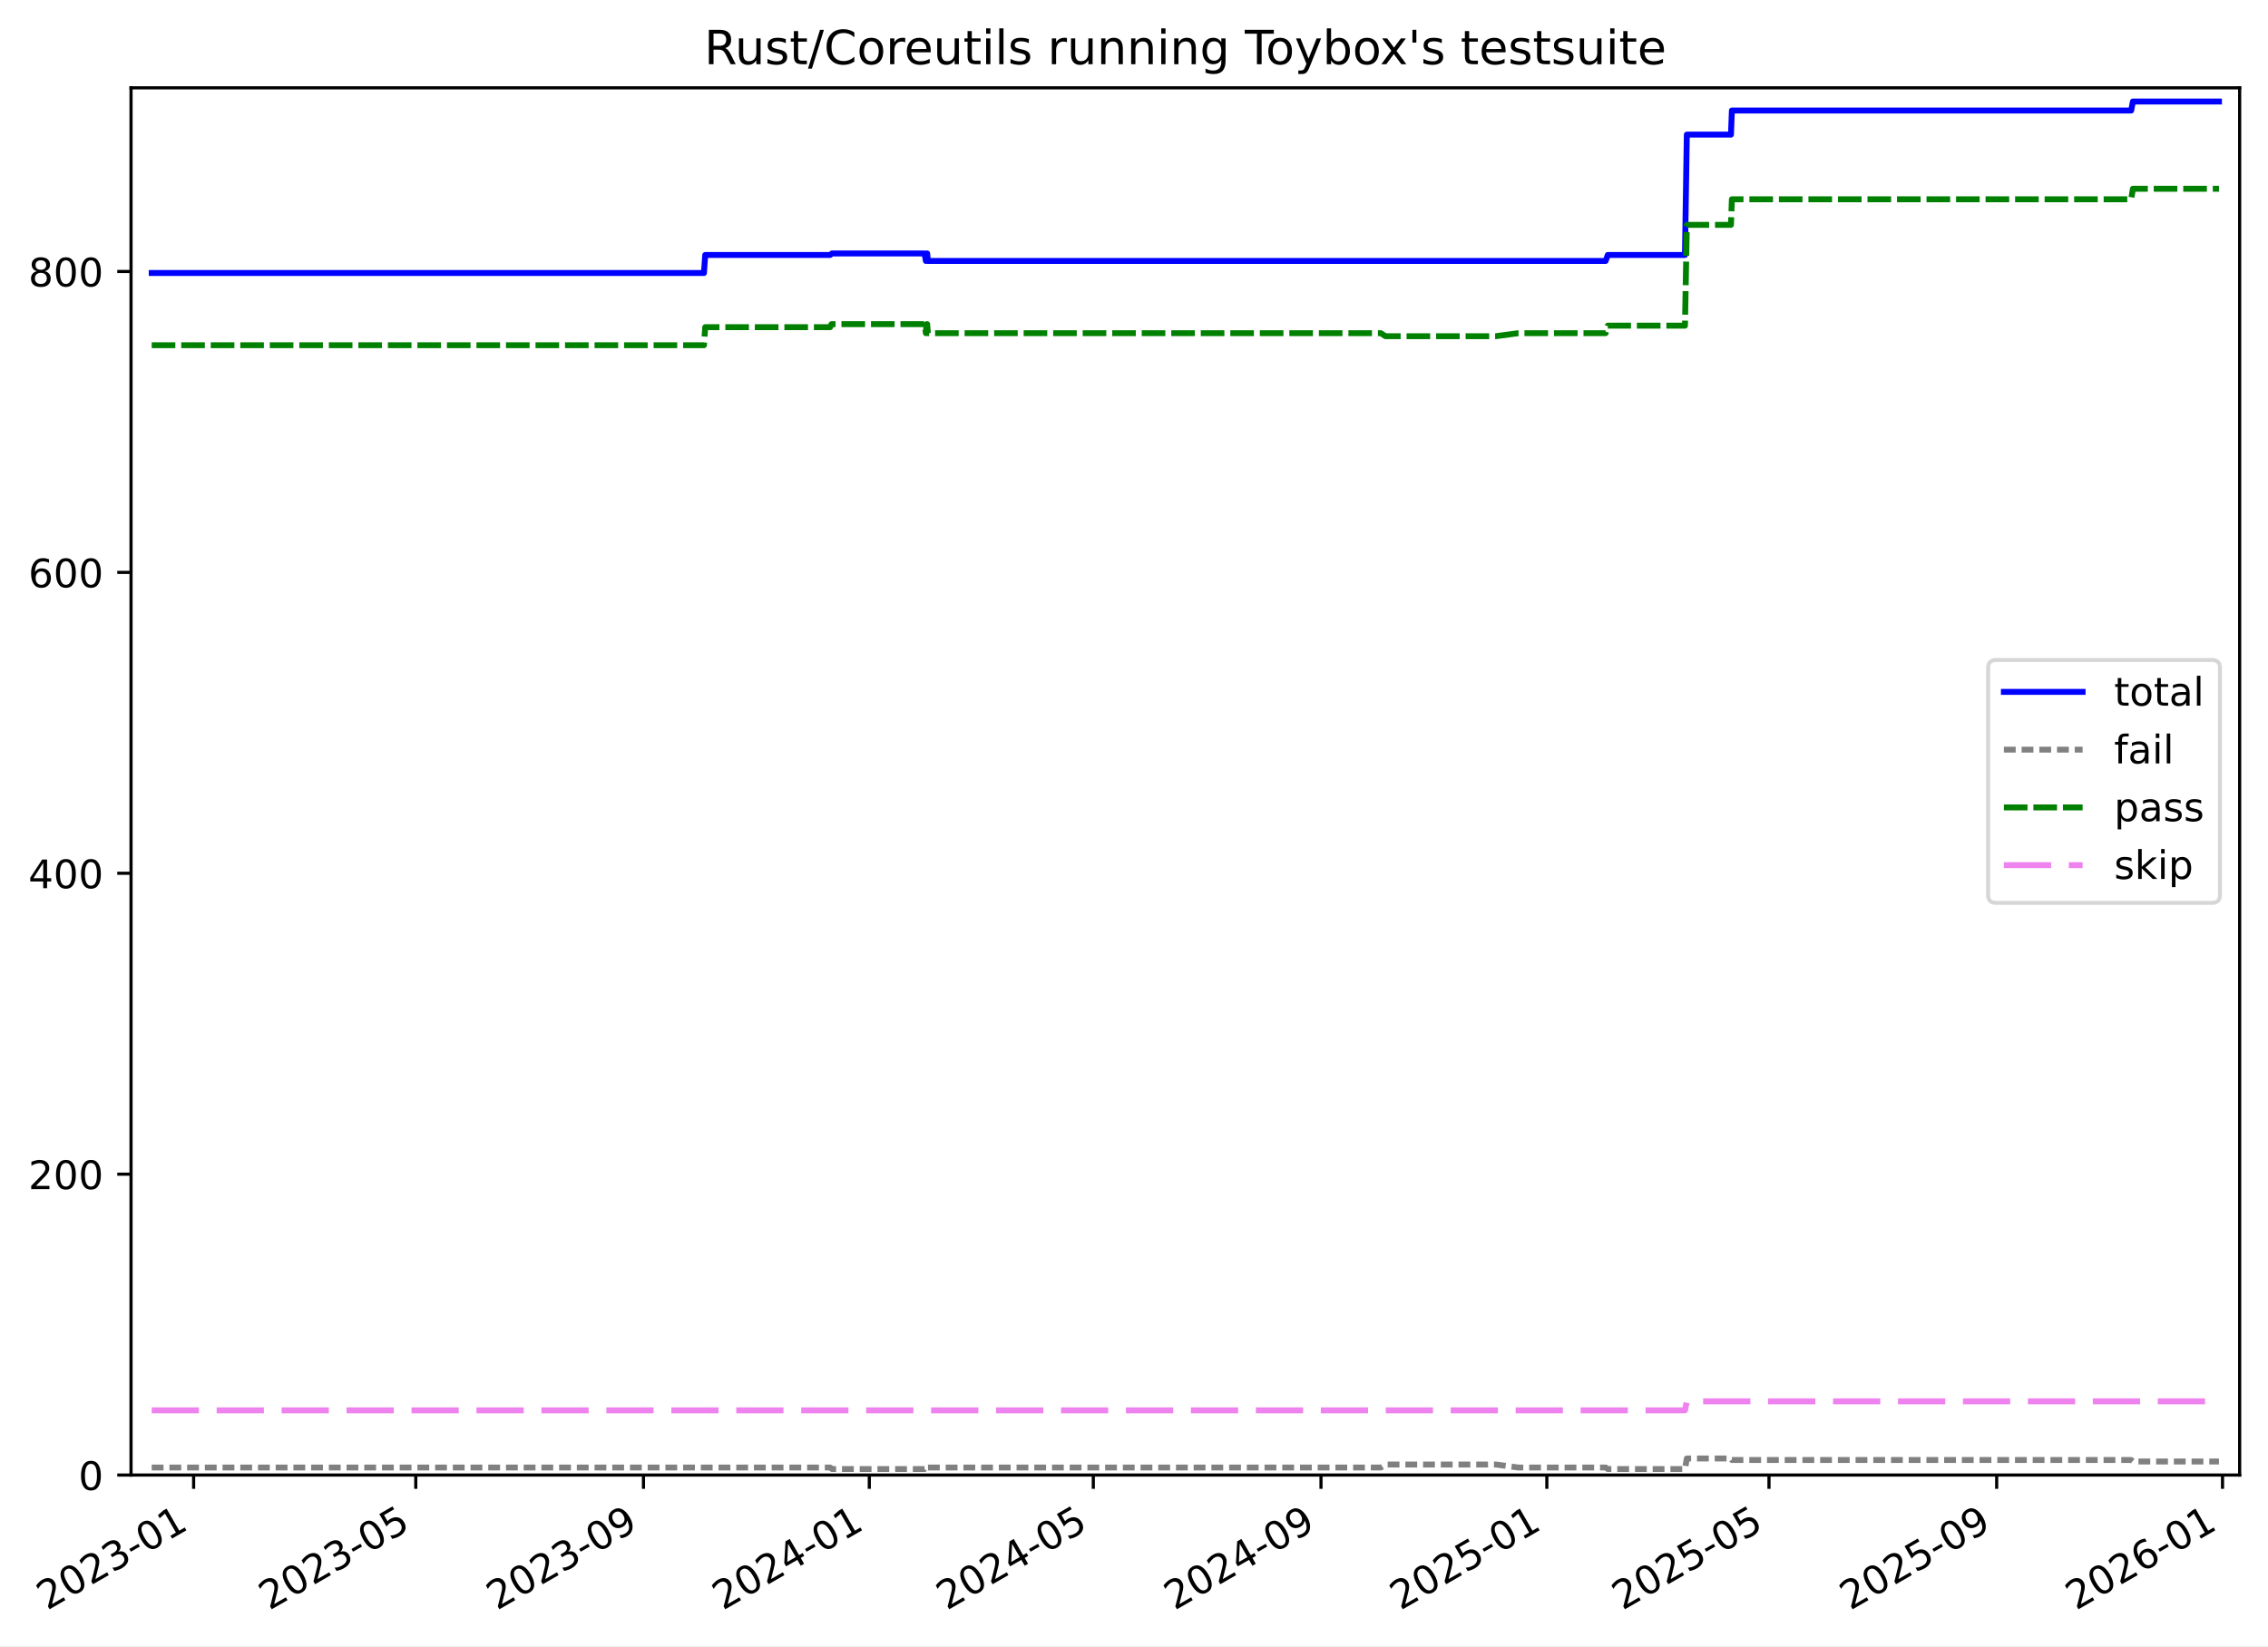
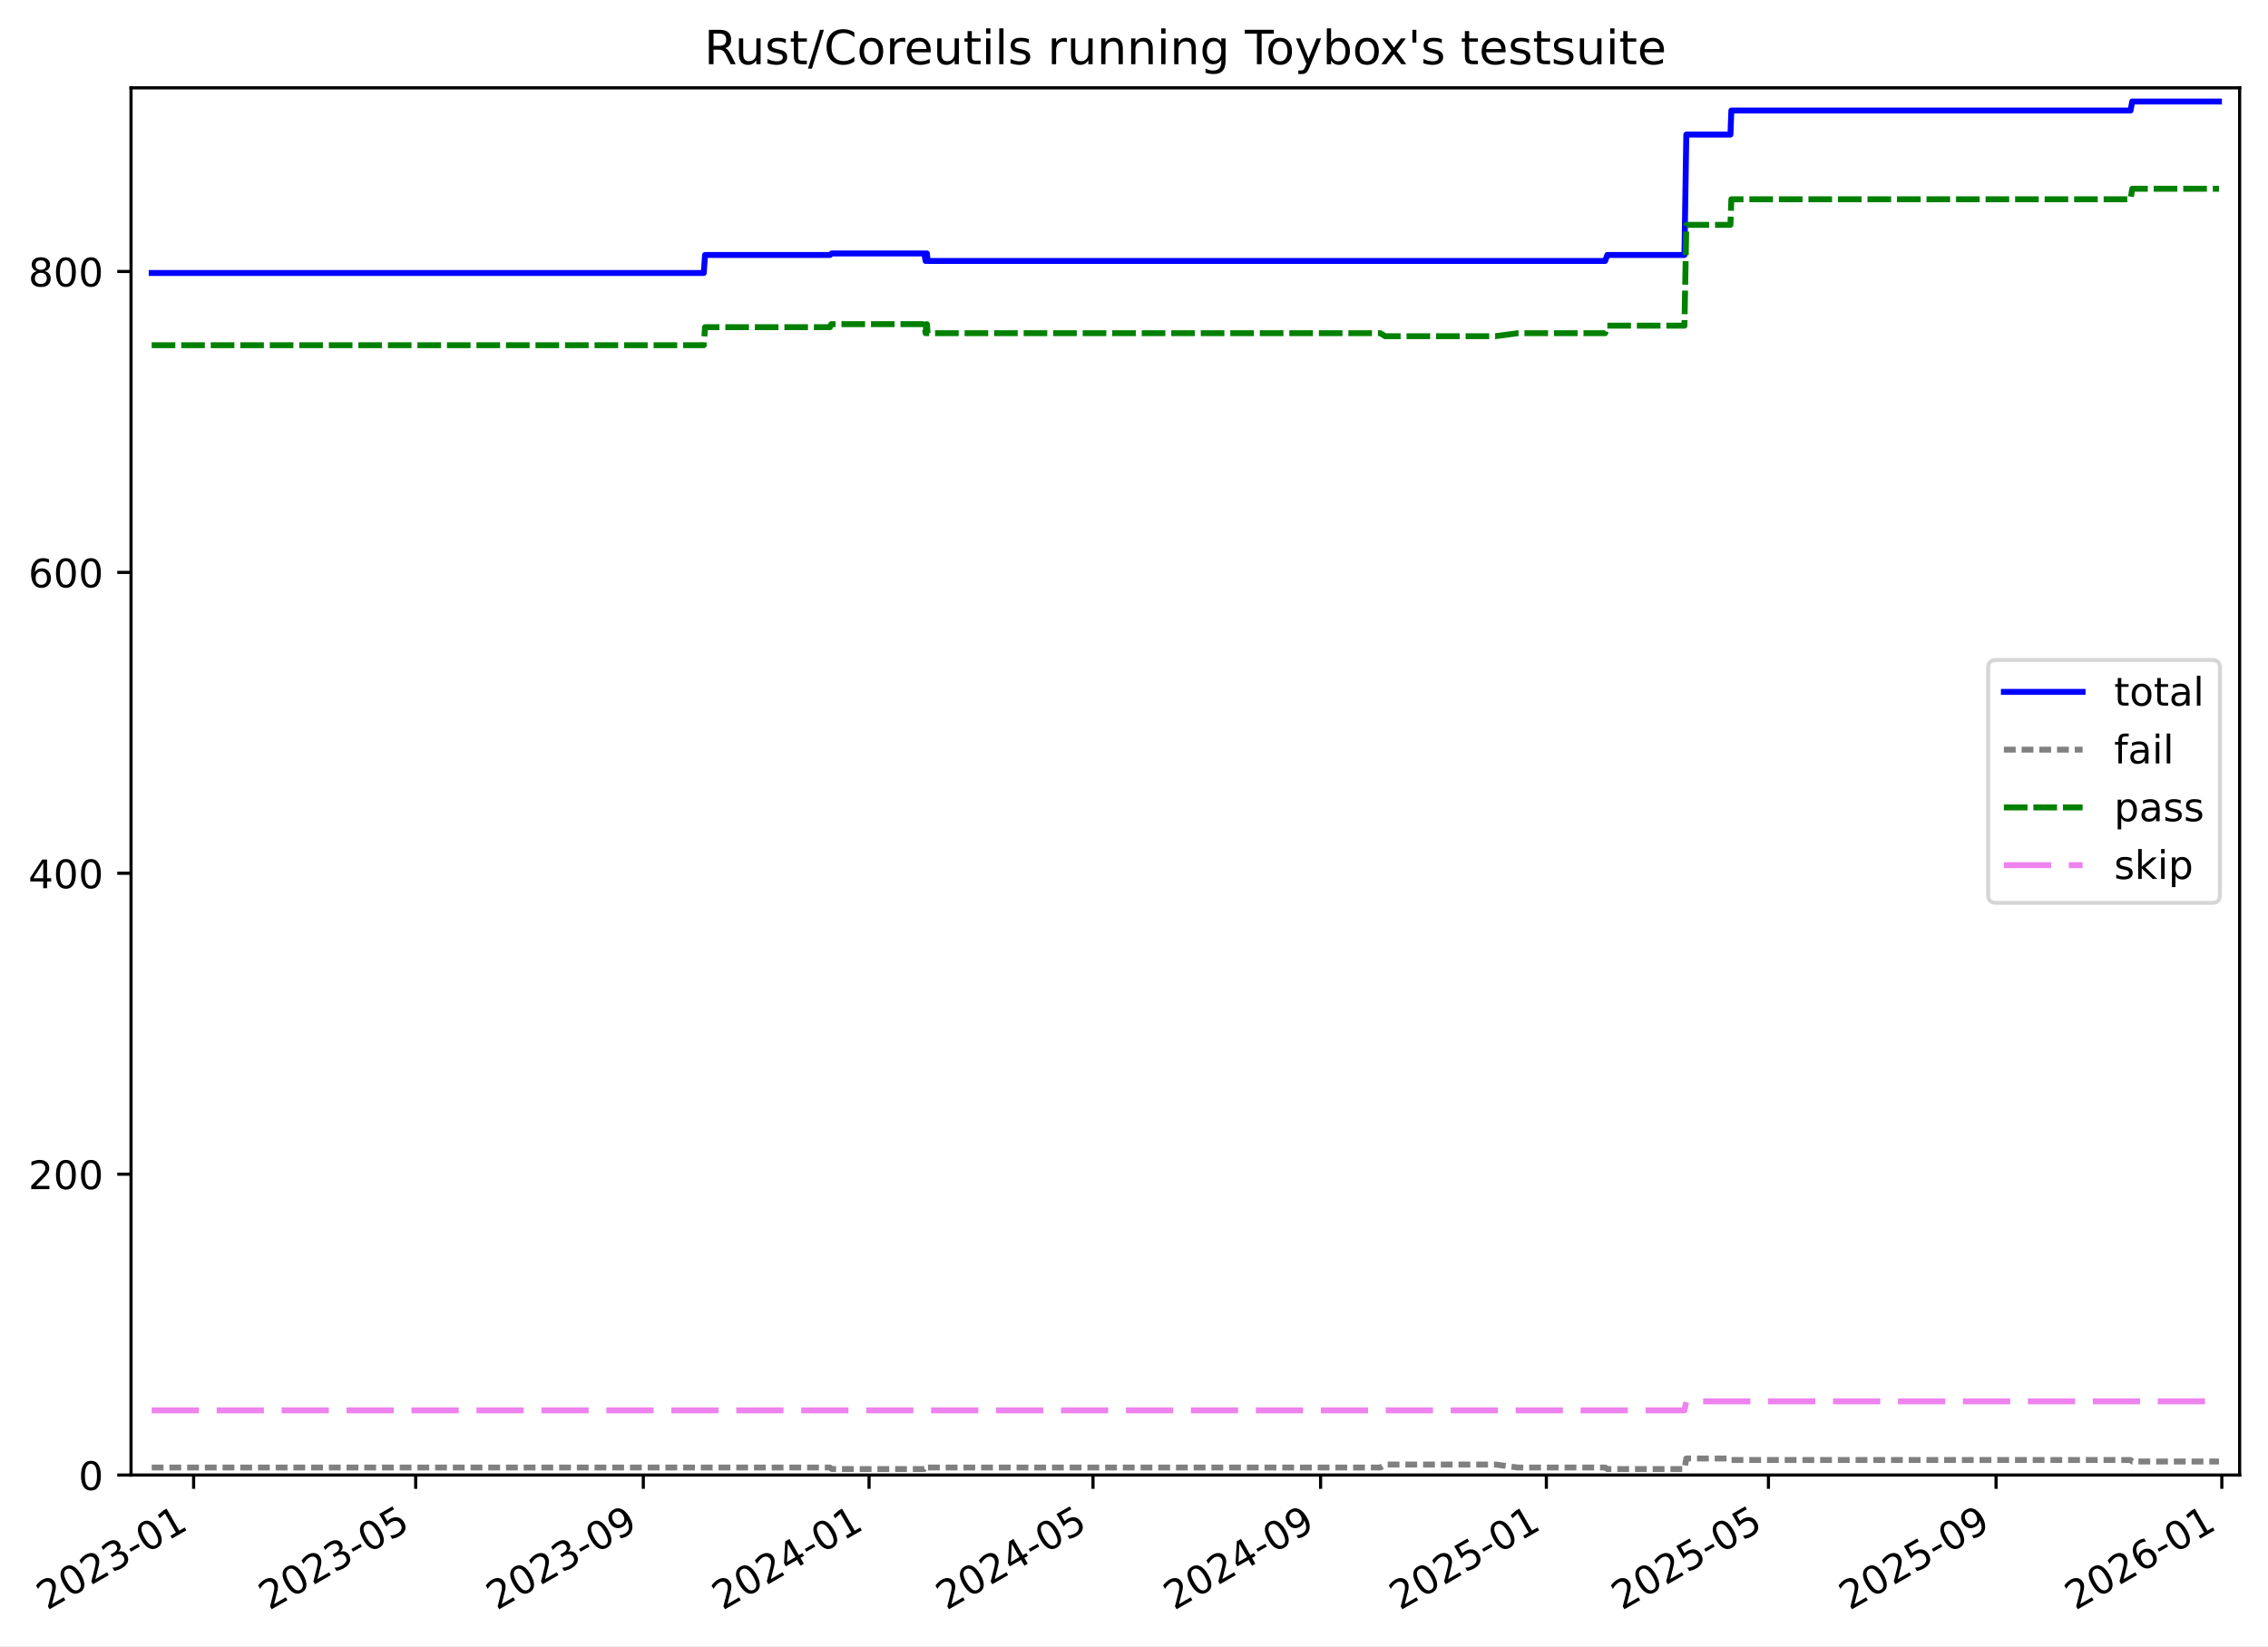
<svg xmlns="http://www.w3.org/2000/svg" xmlns:xlink="http://www.w3.org/1999/xlink" width="576.168pt" height="418.303pt" viewBox="0 0 576.168 418.303" version="1.1">
  <defs>
    <style type="text/css">*{stroke-linejoin: round; stroke-linecap: butt}</style>
  </defs>
  <g id="figure_1">
    <g id="patch_1">
      <path d="M -0 418.303  L 576.168 418.303  L 576.168 0  L -0 0  z " style="fill: #ffffff" />
    </g>
    <g id="axes_1">
      <g id="patch_2">
        <path d="M 33.288 374.83  L 568.967 374.83  L 568.967 22.318  L 33.288 22.318  z " style="fill: #ffffff" />
      </g>
      <g id="matplotlib.axis_1">
        <g id="xtick_1">
          <g id="line2d_1">
            <defs>
-               <path id="mc48bd8f9d5" d="M 0 0  L 0 3.5  " style="stroke: #000000; stroke-width: 0.8" />
-             </defs>
-             <g>
-               <use xlink:href="#mc48bd8f9d5" x="49.189" y="374.83" style="stroke: #000000; stroke-width: 0.8" />
+               <path id="m2c092f2500" d="M 0 0  L 0 3.5  " style="stroke: #000000; stroke-width: 0.8" />
+             </defs>
+             <g>
+               <use xlink:href="#m2c092f2500" x="49.186" y="374.83" style="stroke: #000000; stroke-width: 0.8" />
            </g>
          </g>
          <g id="text_1">
-             <g transform="translate(11.9646 409.302) rotate(-30) scale(0.1 -0.1)">
+             <g transform="translate(11.96102 409.302) rotate(-30) scale(0.1 -0.1)">
              <defs>
                <path id="DejaVuSans-32" d="M 1228 531  L 3431 531  L 3431 0  L 469 0  L 469 531  Q 828 903 1448 1529  Q 2069 2156 2228 2338  Q 2531 2678 2651 2914  Q 2772 3150 2772 3378  Q 2772 3750 2511 3984  Q 2250 4219 1831 4219  Q 1534 4219 1204 4116  Q 875 4013 500 3803  L 500 4441  Q 881 4594 1212 4672  Q 1544 4750 1819 4750  Q 2544 4750 2975 4387  Q 3406 4025 3406 3419  Q 3406 3131 3298 2873  Q 3191 2616 2906 2266  Q 2828 2175 2409 1742  Q 1991 1309 1228 531  z " transform="scale(0.015625)" />
                <path id="DejaVuSans-30" d="M 2034 4250  Q 1547 4250 1301 3770  Q 1056 3291 1056 2328  Q 1056 1369 1301 889  Q 1547 409 2034 409  Q 2525 409 2770 889  Q 3016 1369 3016 2328  Q 3016 3291 2770 3770  Q 2525 4250 2034 4250  z M 2034 4750  Q 2819 4750 3233 4129  Q 3647 3509 3647 2328  Q 3647 1150 3233 529  Q 2819 -91 2034 -91  Q 1250 -91 836 529  Q 422 1150 422 2328  Q 422 3509 836 4129  Q 1250 4750 2034 4750  z " transform="scale(0.015625)" />
                <path id="DejaVuSans-33" d="M 2597 2516  Q 3050 2419 3304 2112  Q 3559 1806 3559 1356  Q 3559 666 3084 287  Q 2609 -91 1734 -91  Q 1441 -91 1130 -33  Q 819 25 488 141  L 488 750  Q 750 597 1062 519  Q 1375 441 1716 441  Q 2309 441 2620 675  Q 2931 909 2931 1356  Q 2931 1769 2642 2001  Q 2353 2234 1838 2234  L 1294 2234  L 1294 2753  L 1863 2753  Q 2328 2753 2575 2939  Q 2822 3125 2822 3475  Q 2822 3834 2567 4026  Q 2313 4219 1838 4219  Q 1578 4219 1281 4162  Q 984 4106 628 3988  L 628 4550  Q 988 4650 1302 4700  Q 1616 4750 1894 4750  Q 2613 4750 3031 4423  Q 3450 4097 3450 3541  Q 3450 3153 3228 2886  Q 3006 2619 2597 2516  z " transform="scale(0.015625)" />
                <path id="DejaVuSans-2d" d="M 313 2009  L 1997 2009  L 1997 1497  L 313 1497  L 313 2009  z " transform="scale(0.015625)" />
                <path id="DejaVuSans-31" d="M 794 531  L 1825 531  L 1825 4091  L 703 3866  L 703 4441  L 1819 4666  L 2450 4666  L 2450 531  L 3481 531  L 3481 0  L 794 0  L 794 531  z " transform="scale(0.015625)" />
              </defs>
              <use xlink:href="#DejaVuSans-32" />
              <use xlink:href="#DejaVuSans-30" x="63.623" />
              <use xlink:href="#DejaVuSans-32" x="127.246" />
              <use xlink:href="#DejaVuSans-33" x="190.869" />
              <use xlink:href="#DejaVuSans-2d" x="254.492" />
              <use xlink:href="#DejaVuSans-30" x="290.576" />
              <use xlink:href="#DejaVuSans-31" x="354.199" />
            </g>
          </g>
        </g>
        <g id="xtick_2">
          <g id="line2d_2">
            <g>
-               <use xlink:href="#mc48bd8f9d5" x="105.623" y="374.83" style="stroke: #000000; stroke-width: 0.8" />
+               <use xlink:href="#m2c092f2500" x="105.6" y="374.83" style="stroke: #000000; stroke-width: 0.8" />
            </g>
          </g>
          <g id="text_2">
-             <g transform="translate(68.39807 409.302) rotate(-30) scale(0.1 -0.1)">
+             <g transform="translate(68.37553 409.302) rotate(-30) scale(0.1 -0.1)">
              <defs>
                <path id="DejaVuSans-35" d="M 691 4666  L 3169 4666  L 3169 4134  L 1269 4134  L 1269 2991  Q 1406 3038 1543 3061  Q 1681 3084 1819 3084  Q 2600 3084 3056 2656  Q 3513 2228 3513 1497  Q 3513 744 3044 326  Q 2575 -91 1722 -91  Q 1428 -91 1123 -41  Q 819 9 494 109  L 494 744  Q 775 591 1075 516  Q 1375 441 1709 441  Q 2250 441 2565 725  Q 2881 1009 2881 1497  Q 2881 1984 2565 2268  Q 2250 2553 1709 2553  Q 1456 2553 1204 2497  Q 953 2441 691 2322  L 691 4666  z " transform="scale(0.015625)" />
              </defs>
              <use xlink:href="#DejaVuSans-32" />
              <use xlink:href="#DejaVuSans-30" x="63.623" />
              <use xlink:href="#DejaVuSans-32" x="127.246" />
              <use xlink:href="#DejaVuSans-33" x="190.869" />
              <use xlink:href="#DejaVuSans-2d" x="254.492" />
              <use xlink:href="#DejaVuSans-30" x="290.576" />
              <use xlink:href="#DejaVuSans-35" x="354.199" />
            </g>
          </g>
        </g>
        <g id="xtick_3">
          <g id="line2d_3">
            <g>
-               <use xlink:href="#mc48bd8f9d5" x="163.467" y="374.83" style="stroke: #000000; stroke-width: 0.8" />
+               <use xlink:href="#m2c092f2500" x="163.425" y="374.83" style="stroke: #000000; stroke-width: 0.8" />
            </g>
          </g>
          <g id="text_3">
-             <g transform="translate(126.2424 409.302) rotate(-30) scale(0.1 -0.1)">
+             <g transform="translate(126.2004 409.302) rotate(-30) scale(0.1 -0.1)">
              <defs>
                <path id="DejaVuSans-39" d="M 703 97  L 703 672  Q 941 559 1184 500  Q 1428 441 1663 441  Q 2288 441 2617 861  Q 2947 1281 2994 2138  Q 2813 1869 2534 1725  Q 2256 1581 1919 1581  Q 1219 1581 811 2004  Q 403 2428 403 3163  Q 403 3881 828 4315  Q 1253 4750 1959 4750  Q 2769 4750 3195 4129  Q 3622 3509 3622 2328  Q 3622 1225 3098 567  Q 2575 -91 1691 -91  Q 1453 -91 1209 -44  Q 966 3 703 97  z M 1959 2075  Q 2384 2075 2632 2365  Q 2881 2656 2881 3163  Q 2881 3666 2632 3958  Q 2384 4250 1959 4250  Q 1534 4250 1286 3958  Q 1038 3666 1038 3163  Q 1038 2656 1286 2365  Q 1534 2075 1959 2075  z " transform="scale(0.015625)" />
              </defs>
              <use xlink:href="#DejaVuSans-32" />
              <use xlink:href="#DejaVuSans-30" x="63.623" />
              <use xlink:href="#DejaVuSans-32" x="127.246" />
              <use xlink:href="#DejaVuSans-33" x="190.869" />
              <use xlink:href="#DejaVuSans-2d" x="254.492" />
              <use xlink:href="#DejaVuSans-30" x="290.576" />
              <use xlink:href="#DejaVuSans-39" x="354.199" />
            </g>
          </g>
        </g>
        <g id="xtick_4">
          <g id="line2d_4">
            <g>
-               <use xlink:href="#mc48bd8f9d5" x="220.841" y="374.83" style="stroke: #000000; stroke-width: 0.8" />
+               <use xlink:href="#m2c092f2500" x="220.78" y="374.83" style="stroke: #000000; stroke-width: 0.8" />
            </g>
          </g>
          <g id="text_4">
-             <g transform="translate(183.6164 409.302) rotate(-30) scale(0.1 -0.1)">
+             <g transform="translate(183.5552 409.302) rotate(-30) scale(0.1 -0.1)">
              <defs>
                <path id="DejaVuSans-34" d="M 2419 4116  L 825 1625  L 2419 1625  L 2419 4116  z M 2253 4666  L 3047 4666  L 3047 1625  L 3713 1625  L 3713 1100  L 3047 1100  L 3047 0  L 2419 0  L 2419 1100  L 313 1100  L 313 1709  L 2253 4666  z " transform="scale(0.015625)" />
              </defs>
              <use xlink:href="#DejaVuSans-32" />
              <use xlink:href="#DejaVuSans-30" x="63.623" />
              <use xlink:href="#DejaVuSans-32" x="127.246" />
              <use xlink:href="#DejaVuSans-34" x="190.869" />
              <use xlink:href="#DejaVuSans-2d" x="254.492" />
              <use xlink:href="#DejaVuSans-30" x="290.576" />
              <use xlink:href="#DejaVuSans-31" x="354.199" />
            </g>
          </g>
        </g>
        <g id="xtick_5">
          <g id="line2d_5">
            <g>
-               <use xlink:href="#mc48bd8f9d5" x="277.745" y="374.83" style="stroke: #000000; stroke-width: 0.8" />
+               <use xlink:href="#m2c092f2500" x="277.665" y="374.83" style="stroke: #000000; stroke-width: 0.8" />
            </g>
          </g>
          <g id="text_5">
-             <g transform="translate(240.5202 409.302) rotate(-30) scale(0.1 -0.1)">
+             <g transform="translate(240.4398 409.302) rotate(-30) scale(0.1 -0.1)">
              <use xlink:href="#DejaVuSans-32" />
              <use xlink:href="#DejaVuSans-30" x="63.623" />
              <use xlink:href="#DejaVuSans-32" x="127.246" />
              <use xlink:href="#DejaVuSans-34" x="190.869" />
              <use xlink:href="#DejaVuSans-2d" x="254.492" />
              <use xlink:href="#DejaVuSans-30" x="290.576" />
              <use xlink:href="#DejaVuSans-35" x="354.199" />
            </g>
          </g>
        </g>
        <g id="xtick_6">
          <g id="line2d_6">
            <g>
-               <use xlink:href="#mc48bd8f9d5" x="335.589" y="374.83" style="stroke: #000000; stroke-width: 0.8" />
+               <use xlink:href="#m2c092f2500" x="335.489" y="374.83" style="stroke: #000000; stroke-width: 0.8" />
            </g>
          </g>
          <g id="text_6">
-             <g transform="translate(298.3645 409.302) rotate(-30) scale(0.1 -0.1)">
+             <g transform="translate(298.2647 409.302) rotate(-30) scale(0.1 -0.1)">
              <use xlink:href="#DejaVuSans-32" />
              <use xlink:href="#DejaVuSans-30" x="63.623" />
              <use xlink:href="#DejaVuSans-32" x="127.246" />
              <use xlink:href="#DejaVuSans-34" x="190.869" />
              <use xlink:href="#DejaVuSans-2d" x="254.492" />
              <use xlink:href="#DejaVuSans-30" x="290.576" />
              <use xlink:href="#DejaVuSans-39" x="354.199" />
            </g>
          </g>
        </g>
        <g id="xtick_7">
          <g id="line2d_7">
            <g>
-               <use xlink:href="#mc48bd8f9d5" x="392.963" y="374.83" style="stroke: #000000; stroke-width: 0.8" />
+               <use xlink:href="#m2c092f2500" x="392.844" y="374.83" style="stroke: #000000; stroke-width: 0.8" />
            </g>
          </g>
          <g id="text_7">
-             <g transform="translate(355.7385 409.302) rotate(-30) scale(0.1 -0.1)">
+             <g transform="translate(355.6194 409.302) rotate(-30) scale(0.1 -0.1)">
              <use xlink:href="#DejaVuSans-32" />
              <use xlink:href="#DejaVuSans-30" x="63.623" />
              <use xlink:href="#DejaVuSans-32" x="127.246" />
              <use xlink:href="#DejaVuSans-35" x="190.869" />
              <use xlink:href="#DejaVuSans-2d" x="254.492" />
              <use xlink:href="#DejaVuSans-30" x="290.576" />
              <use xlink:href="#DejaVuSans-31" x="354.199" />
            </g>
          </g>
        </g>
        <g id="xtick_8">
          <g id="line2d_8">
            <g>
-               <use xlink:href="#mc48bd8f9d5" x="449.397" y="374.83" style="stroke: #000000; stroke-width: 0.8" />
+               <use xlink:href="#m2c092f2500" x="449.259" y="374.83" style="stroke: #000000; stroke-width: 0.8" />
            </g>
          </g>
          <g id="text_8">
-             <g transform="translate(412.172 409.302) rotate(-30) scale(0.1 -0.1)">
+             <g transform="translate(412.0339 409.302) rotate(-30) scale(0.1 -0.1)">
              <use xlink:href="#DejaVuSans-32" />
              <use xlink:href="#DejaVuSans-30" x="63.623" />
              <use xlink:href="#DejaVuSans-32" x="127.246" />
              <use xlink:href="#DejaVuSans-35" x="190.869" />
              <use xlink:href="#DejaVuSans-2d" x="254.492" />
              <use xlink:href="#DejaVuSans-30" x="290.576" />
              <use xlink:href="#DejaVuSans-35" x="354.199" />
            </g>
          </g>
        </g>
        <g id="xtick_9">
          <g id="line2d_9">
            <g>
-               <use xlink:href="#mc48bd8f9d5" x="507.241" y="374.83" style="stroke: #000000; stroke-width: 0.8" />
+               <use xlink:href="#m2c092f2500" x="507.084" y="374.83" style="stroke: #000000; stroke-width: 0.8" />
            </g>
          </g>
          <g id="text_9">
-             <g transform="translate(470.0163 409.302) rotate(-30) scale(0.1 -0.1)">
+             <g transform="translate(469.8588 409.302) rotate(-30) scale(0.1 -0.1)">
              <use xlink:href="#DejaVuSans-32" />
              <use xlink:href="#DejaVuSans-30" x="63.623" />
              <use xlink:href="#DejaVuSans-32" x="127.246" />
              <use xlink:href="#DejaVuSans-35" x="190.869" />
              <use xlink:href="#DejaVuSans-2d" x="254.492" />
              <use xlink:href="#DejaVuSans-30" x="290.576" />
              <use xlink:href="#DejaVuSans-39" x="354.199" />
            </g>
          </g>
        </g>
        <g id="xtick_10">
          <g id="line2d_10">
            <g>
-               <use xlink:href="#mc48bd8f9d5" x="564.615" y="374.83" style="stroke: #000000; stroke-width: 0.8" />
+               <use xlink:href="#m2c092f2500" x="564.438" y="374.83" style="stroke: #000000; stroke-width: 0.8" />
            </g>
          </g>
          <g id="text_10">
-             <g transform="translate(527.3903 409.302) rotate(-30) scale(0.1 -0.1)">
+             <g transform="translate(527.2136 409.302) rotate(-30) scale(0.1 -0.1)">
              <defs>
                <path id="DejaVuSans-36" d="M 2113 2584  Q 1688 2584 1439 2293  Q 1191 2003 1191 1497  Q 1191 994 1439 701  Q 1688 409 2113 409  Q 2538 409 2786 701  Q 3034 994 3034 1497  Q 3034 2003 2786 2293  Q 2538 2584 2113 2584  z M 3366 4563  L 3366 3988  Q 3128 4100 2886 4159  Q 2644 4219 2406 4219  Q 1781 4219 1451 3797  Q 1122 3375 1075 2522  Q 1259 2794 1537 2939  Q 1816 3084 2150 3084  Q 2853 3084 3261 2657  Q 3669 2231 3669 1497  Q 3669 778 3244 343  Q 2819 -91 2113 -91  Q 1303 -91 875 529  Q 447 1150 447 2328  Q 447 3434 972 4092  Q 1497 4750 2381 4750  Q 2619 4750 2861 4703  Q 3103 4656 3366 4563  z " transform="scale(0.015625)" />
              </defs>
              <use xlink:href="#DejaVuSans-32" />
              <use xlink:href="#DejaVuSans-30" x="63.623" />
              <use xlink:href="#DejaVuSans-32" x="127.246" />
              <use xlink:href="#DejaVuSans-36" x="190.869" />
              <use xlink:href="#DejaVuSans-2d" x="254.492" />
              <use xlink:href="#DejaVuSans-30" x="290.576" />
              <use xlink:href="#DejaVuSans-31" x="354.199" />
            </g>
          </g>
        </g>
      </g>
      <g id="matplotlib.axis_2">
        <g id="ytick_1">
          <g id="line2d_11">
            <defs>
-               <path id="m02dad176a5" d="M 0 0  L -3.5 0  " style="stroke: #000000; stroke-width: 0.8" />
-             </defs>
-             <g>
-               <use xlink:href="#m02dad176a5" x="33.288" y="374.83" style="stroke: #000000; stroke-width: 0.8" />
+               <path id="mec6a5b17f4" d="M 0 0  L -3.5 0  " style="stroke: #000000; stroke-width: 0.8" />
+             </defs>
+             <g>
+               <use xlink:href="#mec6a5b17f4" x="33.288" y="374.83" style="stroke: #000000; stroke-width: 0.8" />
            </g>
          </g>
          <g id="text_11">
            <g transform="translate(19.925 378.6293) scale(0.1 -0.1)">
              <use xlink:href="#DejaVuSans-30" />
            </g>
          </g>
        </g>
        <g id="ytick_2">
          <g id="line2d_12">
            <g>
-               <use xlink:href="#m02dad176a5" x="33.288" y="298.371" style="stroke: #000000; stroke-width: 0.8" />
+               <use xlink:href="#mec6a5b17f4" x="33.288" y="298.371" style="stroke: #000000; stroke-width: 0.8" />
            </g>
          </g>
          <g id="text_12">
            <g transform="translate(7.2 302.17) scale(0.1 -0.1)">
              <use xlink:href="#DejaVuSans-32" />
              <use xlink:href="#DejaVuSans-30" x="63.623" />
              <use xlink:href="#DejaVuSans-30" x="127.246" />
            </g>
          </g>
        </g>
        <g id="ytick_3">
          <g id="line2d_13">
            <g>
-               <use xlink:href="#m02dad176a5" x="33.288" y="221.911" style="stroke: #000000; stroke-width: 0.8" />
+               <use xlink:href="#mec6a5b17f4" x="33.288" y="221.911" style="stroke: #000000; stroke-width: 0.8" />
            </g>
          </g>
          <g id="text_13">
            <g transform="translate(7.2 225.7106) scale(0.1 -0.1)">
              <use xlink:href="#DejaVuSans-34" />
              <use xlink:href="#DejaVuSans-30" x="63.623" />
              <use xlink:href="#DejaVuSans-30" x="127.246" />
            </g>
          </g>
        </g>
        <g id="ytick_4">
          <g id="line2d_14">
            <g>
-               <use xlink:href="#m02dad176a5" x="33.288" y="145.452" style="stroke: #000000; stroke-width: 0.8" />
+               <use xlink:href="#mec6a5b17f4" x="33.288" y="145.452" style="stroke: #000000; stroke-width: 0.8" />
            </g>
          </g>
          <g id="text_14">
            <g transform="translate(7.2 149.2513) scale(0.1 -0.1)">
              <use xlink:href="#DejaVuSans-36" />
              <use xlink:href="#DejaVuSans-30" x="63.623" />
              <use xlink:href="#DejaVuSans-30" x="127.246" />
            </g>
          </g>
        </g>
        <g id="ytick_5">
          <g id="line2d_15">
            <g>
-               <use xlink:href="#m02dad176a5" x="33.288" y="68.993" style="stroke: #000000; stroke-width: 0.8" />
+               <use xlink:href="#mec6a5b17f4" x="33.288" y="68.993" style="stroke: #000000; stroke-width: 0.8" />
            </g>
          </g>
          <g id="text_15">
            <g transform="translate(7.2 72.79195) scale(0.1 -0.1)">
              <defs>
                <path id="DejaVuSans-38" d="M 2034 2216  Q 1584 2216 1326 1975  Q 1069 1734 1069 1313  Q 1069 891 1326 650  Q 1584 409 2034 409  Q 2484 409 2743 651  Q 3003 894 3003 1313  Q 3003 1734 2745 1975  Q 2488 2216 2034 2216  z M 1403 2484  Q 997 2584 770 2862  Q 544 3141 544 3541  Q 544 4100 942 4425  Q 1341 4750 2034 4750  Q 2731 4750 3128 4425  Q 3525 4100 3525 3541  Q 3525 3141 3298 2862  Q 3072 2584 2669 2484  Q 3125 2378 3379 2068  Q 3634 1759 3634 1313  Q 3634 634 3220 271  Q 2806 -91 2034 -91  Q 1263 -91 848 271  Q 434 634 434 1313  Q 434 1759 690 2068  Q 947 2378 1403 2484  z M 1172 3481  Q 1172 3119 1398 2916  Q 1625 2713 2034 2713  Q 2441 2713 2670 2916  Q 2900 3119 2900 3481  Q 2900 3844 2670 4047  Q 2441 4250 2034 4250  Q 1625 4250 1398 4047  Q 1172 3844 1172 3481  z " transform="scale(0.015625)" />
              </defs>
              <use xlink:href="#DejaVuSans-38" />
              <use xlink:href="#DejaVuSans-30" x="63.623" />
              <use xlink:href="#DejaVuSans-30" x="127.246" />
            </g>
          </g>
        </g>
      </g>
      <g id="line2d_16">
-         <path d="M 38.539 69.375  L 178.833 69.375  L 179.157 64.787  L 210.901 64.787  L 211.362 64.405  L 234.871 64.405  L 235.219 66.317  L 235.397 64.405  L 235.543 64.405  L 235.723 66.317  L 407.898 66.317  L 408.45 64.787  L 428.052 64.787  L 428.524 34.204  L 439.739 34.204  L 439.973 28.087  L 541.415 28.087  L 541.847 25.793  L 563.716 25.793  L 563.716 25.793  " clip-path="url(#p4c7cd2a760)" style="fill: none; stroke: #0000ff; stroke-width: 1.5; stroke-linecap: square" />
+         <path d="M 38.539 69.375  L 178.786 69.375  L 179.11 64.787  L 210.843 64.787  L 211.304 64.405  L 234.805 64.405  L 235.153 66.317  L 235.331 64.405  L 235.477 64.405  L 235.657 66.317  L 407.774 66.317  L 408.326 64.787  L 427.921 64.787  L 428.393 34.204  L 439.604 34.204  L 439.838 28.087  L 541.246 28.087  L 541.678 25.793  L 563.716 25.793  L 563.716 25.793  " clip-path="url(#pabfb9ab4f9)" style="fill: none; stroke: #0000ff; stroke-width: 1.5; stroke-linecap: square" />
      </g>
      <g id="line2d_17">
-         <path d="M 38.539 372.919  L 210.901 372.919  L 211.362 373.301  L 234.871 373.301  L 235.219 372.919  L 235.397 373.301  L 235.543 373.301  L 235.723 372.919  L 350.78 372.919  L 351.971 372.154  L 380.005 372.154  L 385.727 372.919  L 407.898 372.919  L 408.45 373.301  L 428.052 373.301  L 428.524 370.625  L 439.739 370.625  L 439.973 371.007  L 541.415 371.007  L 541.847 371.389  L 563.716 371.389  L 563.716 371.389  " clip-path="url(#p4c7cd2a760)" style="fill: none; stroke-dasharray: 3,1.5; stroke-dashoffset: 0; stroke: #808080; stroke-width: 1.5" />
+         <path d="M 38.539 372.919  L 210.843 372.919  L 211.304 373.301  L 234.805 373.301  L 235.153 372.919  L 235.331 373.301  L 235.477 373.301  L 235.657 372.919  L 350.675 372.919  L 351.865 372.154  L 379.891 372.154  L 385.611 372.919  L 407.774 372.919  L 408.326 373.301  L 427.921 373.301  L 428.393 370.625  L 439.604 370.625  L 439.838 371.007  L 541.246 371.007  L 541.678 371.389  L 563.716 371.389  L 563.716 371.389  " clip-path="url(#pabfb9ab4f9)" style="fill: none; stroke-dasharray: 3,1.5; stroke-dashoffset: 0; stroke: #808080; stroke-width: 1.5" />
      </g>
      <g id="line2d_18">
-         <path d="M 38.539 87.725  L 178.833 87.725  L 179.157 83.138  L 210.901 83.138  L 211.234 82.373  L 234.871 82.373  L 235.219 84.667  L 235.397 82.373  L 235.543 82.373  L 235.723 84.667  L 350.78 84.667  L 351.971 85.431  L 380.005 85.431  L 385.727 84.667  L 407.898 84.667  L 408.45 82.755  L 428.052 82.755  L 428.524 57.142  L 439.739 57.142  L 439.973 50.642  L 541.415 50.642  L 541.847 47.966  L 563.716 47.966  L 563.716 47.966  " clip-path="url(#p4c7cd2a760)" style="fill: none; stroke-dasharray: 6,1.5; stroke-dashoffset: 0; stroke: #008000; stroke-width: 1.5" />
+         <path d="M 38.539 87.725  L 178.786 87.725  L 179.11 83.138  L 210.843 83.138  L 211.176 82.373  L 234.805 82.373  L 235.153 84.667  L 235.331 82.373  L 235.477 82.373  L 235.657 84.667  L 350.675 84.667  L 351.865 85.431  L 379.891 85.431  L 385.611 84.667  L 407.774 84.667  L 408.326 82.755  L 427.921 82.755  L 428.393 57.142  L 439.604 57.142  L 439.838 50.642  L 541.246 50.642  L 541.678 47.966  L 563.716 47.966  L 563.716 47.966  " clip-path="url(#pabfb9ab4f9)" style="fill: none; stroke-dasharray: 6,1.5; stroke-dashoffset: 0; stroke: #008000; stroke-width: 1.5" />
      </g>
      <g id="line2d_19">
-         <path d="M 38.539 358.391  L 428.052 358.391  L 428.524 356.098  L 563.716 356.098  L 563.716 356.098  " clip-path="url(#p4c7cd2a760)" style="fill: none; stroke-dasharray: 12,4.5; stroke-dashoffset: 0; stroke: #ee82ee; stroke-width: 1.5" />
+         <path d="M 38.539 358.391  L 427.921 358.391  L 428.393 356.098  L 563.716 356.098  L 563.716 356.098  " clip-path="url(#pabfb9ab4f9)" style="fill: none; stroke-dasharray: 12,4.5; stroke-dashoffset: 0; stroke: #ee82ee; stroke-width: 1.5" />
      </g>
      <g id="patch_3">
        <path d="M 33.288 374.83  L 33.288 22.318  " style="fill: none; stroke: #000000; stroke-width: 0.8; stroke-linejoin: miter; stroke-linecap: square" />
      </g>
      <g id="patch_4">
        <path d="M 568.967 374.83  L 568.967 22.318  " style="fill: none; stroke: #000000; stroke-width: 0.8; stroke-linejoin: miter; stroke-linecap: square" />
      </g>
      <g id="patch_5">
        <path d="M 33.288 374.83  L 568.967 374.83  " style="fill: none; stroke: #000000; stroke-width: 0.8; stroke-linejoin: miter; stroke-linecap: square" />
      </g>
      <g id="patch_6">
        <path d="M 33.288 22.318  L 568.967 22.318  " style="fill: none; stroke: #000000; stroke-width: 0.8; stroke-linejoin: miter; stroke-linecap: square" />
      </g>
      <g id="text_16">
        <g transform="translate(178.9084 16.31812) scale(0.12 -0.12)">
          <defs>
            <path id="DejaVuSans-52" d="M 2841 2188  Q 3044 2119 3236 1894  Q 3428 1669 3622 1275  L 4263 0  L 3584 0  L 2988 1197  Q 2756 1666 2539 1819  Q 2322 1972 1947 1972  L 1259 1972  L 1259 0  L 628 0  L 628 4666  L 2053 4666  Q 2853 4666 3247 4331  Q 3641 3997 3641 3322  Q 3641 2881 3436 2590  Q 3231 2300 2841 2188  z M 1259 4147  L 1259 2491  L 2053 2491  Q 2509 2491 2742 2702  Q 2975 2913 2975 3322  Q 2975 3731 2742 3939  Q 2509 4147 2053 4147  L 1259 4147  z " transform="scale(0.015625)" />
            <path id="DejaVuSans-75" d="M 544 1381  L 544 3500  L 1119 3500  L 1119 1403  Q 1119 906 1312 657  Q 1506 409 1894 409  Q 2359 409 2629 706  Q 2900 1003 2900 1516  L 2900 3500  L 3475 3500  L 3475 0  L 2900 0  L 2900 538  Q 2691 219 2414 64  Q 2138 -91 1772 -91  Q 1169 -91 856 284  Q 544 659 544 1381  z M 1991 3584  L 1991 3584  z " transform="scale(0.015625)" />
            <path id="DejaVuSans-73" d="M 2834 3397  L 2834 2853  Q 2591 2978 2328 3040  Q 2066 3103 1784 3103  Q 1356 3103 1142 2972  Q 928 2841 928 2578  Q 928 2378 1081 2264  Q 1234 2150 1697 2047  L 1894 2003  Q 2506 1872 2764 1633  Q 3022 1394 3022 966  Q 3022 478 2636 193  Q 2250 -91 1575 -91  Q 1294 -91 989 -36  Q 684 19 347 128  L 347 722  Q 666 556 975 473  Q 1284 391 1588 391  Q 1994 391 2212 530  Q 2431 669 2431 922  Q 2431 1156 2273 1281  Q 2116 1406 1581 1522  L 1381 1569  Q 847 1681 609 1914  Q 372 2147 372 2553  Q 372 3047 722 3315  Q 1072 3584 1716 3584  Q 2034 3584 2315 3537  Q 2597 3491 2834 3397  z " transform="scale(0.015625)" />
            <path id="DejaVuSans-74" d="M 1172 4494  L 1172 3500  L 2356 3500  L 2356 3053  L 1172 3053  L 1172 1153  Q 1172 725 1289 603  Q 1406 481 1766 481  L 2356 481  L 2356 0  L 1766 0  Q 1100 0 847 248  Q 594 497 594 1153  L 594 3053  L 172 3053  L 172 3500  L 594 3500  L 594 4494  L 1172 4494  z " transform="scale(0.015625)" />
            <path id="DejaVuSans-2f" d="M 1625 4666  L 2156 4666  L 531 -594  L 0 -594  L 1625 4666  z " transform="scale(0.015625)" />
            <path id="DejaVuSans-43" d="M 4122 4306  L 4122 3641  Q 3803 3938 3442 4084  Q 3081 4231 2675 4231  Q 1875 4231 1450 3742  Q 1025 3253 1025 2328  Q 1025 1406 1450 917  Q 1875 428 2675 428  Q 3081 428 3442 575  Q 3803 722 4122 1019  L 4122 359  Q 3791 134 3420 21  Q 3050 -91 2638 -91  Q 1578 -91 968 557  Q 359 1206 359 2328  Q 359 3453 968 4101  Q 1578 4750 2638 4750  Q 3056 4750 3426 4639  Q 3797 4528 4122 4306  z " transform="scale(0.015625)" />
            <path id="DejaVuSans-6f" d="M 1959 3097  Q 1497 3097 1228 2736  Q 959 2375 959 1747  Q 959 1119 1226 758  Q 1494 397 1959 397  Q 2419 397 2687 759  Q 2956 1122 2956 1747  Q 2956 2369 2687 2733  Q 2419 3097 1959 3097  z M 1959 3584  Q 2709 3584 3137 3096  Q 3566 2609 3566 1747  Q 3566 888 3137 398  Q 2709 -91 1959 -91  Q 1206 -91 779 398  Q 353 888 353 1747  Q 353 2609 779 3096  Q 1206 3584 1959 3584  z " transform="scale(0.015625)" />
            <path id="DejaVuSans-72" d="M 2631 2963  Q 2534 3019 2420 3045  Q 2306 3072 2169 3072  Q 1681 3072 1420 2755  Q 1159 2438 1159 1844  L 1159 0  L 581 0  L 581 3500  L 1159 3500  L 1159 2956  Q 1341 3275 1631 3429  Q 1922 3584 2338 3584  Q 2397 3584 2469 3576  Q 2541 3569 2628 3553  L 2631 2963  z " transform="scale(0.015625)" />
            <path id="DejaVuSans-65" d="M 3597 1894  L 3597 1613  L 953 1613  Q 991 1019 1311 708  Q 1631 397 2203 397  Q 2534 397 2845 478  Q 3156 559 3463 722  L 3463 178  Q 3153 47 2828 -22  Q 2503 -91 2169 -91  Q 1331 -91 842 396  Q 353 884 353 1716  Q 353 2575 817 3079  Q 1281 3584 2069 3584  Q 2775 3584 3186 3129  Q 3597 2675 3597 1894  z M 3022 2063  Q 3016 2534 2758 2815  Q 2500 3097 2075 3097  Q 1594 3097 1305 2825  Q 1016 2553 972 2059  L 3022 2063  z " transform="scale(0.015625)" />
            <path id="DejaVuSans-69" d="M 603 3500  L 1178 3500  L 1178 0  L 603 0  L 603 3500  z M 603 4863  L 1178 4863  L 1178 4134  L 603 4134  L 603 4863  z " transform="scale(0.015625)" />
            <path id="DejaVuSans-6c" d="M 603 4863  L 1178 4863  L 1178 0  L 603 0  L 603 4863  z " transform="scale(0.015625)" />
            <path id="DejaVuSans-20" transform="scale(0.015625)" />
            <path id="DejaVuSans-6e" d="M 3513 2113  L 3513 0  L 2938 0  L 2938 2094  Q 2938 2591 2744 2837  Q 2550 3084 2163 3084  Q 1697 3084 1428 2787  Q 1159 2491 1159 1978  L 1159 0  L 581 0  L 581 3500  L 1159 3500  L 1159 2956  Q 1366 3272 1645 3428  Q 1925 3584 2291 3584  Q 2894 3584 3203 3211  Q 3513 2838 3513 2113  z " transform="scale(0.015625)" />
            <path id="DejaVuSans-67" d="M 2906 1791  Q 2906 2416 2648 2759  Q 2391 3103 1925 3103  Q 1463 3103 1205 2759  Q 947 2416 947 1791  Q 947 1169 1205 825  Q 1463 481 1925 481  Q 2391 481 2648 825  Q 2906 1169 2906 1791  z M 3481 434  Q 3481 -459 3084 -895  Q 2688 -1331 1869 -1331  Q 1566 -1331 1297 -1286  Q 1028 -1241 775 -1147  L 775 -588  Q 1028 -725 1275 -790  Q 1522 -856 1778 -856  Q 2344 -856 2625 -561  Q 2906 -266 2906 331  L 2906 616  Q 2728 306 2450 153  Q 2172 0 1784 0  Q 1141 0 747 490  Q 353 981 353 1791  Q 353 2603 747 3093  Q 1141 3584 1784 3584  Q 2172 3584 2450 3431  Q 2728 3278 2906 2969  L 2906 3500  L 3481 3500  L 3481 434  z " transform="scale(0.015625)" />
            <path id="DejaVuSans-54" d="M -19 4666  L 3928 4666  L 3928 4134  L 2272 4134  L 2272 0  L 1638 0  L 1638 4134  L -19 4134  L -19 4666  z " transform="scale(0.015625)" />
            <path id="DejaVuSans-79" d="M 2059 -325  Q 1816 -950 1584 -1140  Q 1353 -1331 966 -1331  L 506 -1331  L 506 -850  L 844 -850  Q 1081 -850 1212 -737  Q 1344 -625 1503 -206  L 1606 56  L 191 3500  L 800 3500  L 1894 763  L 2988 3500  L 3597 3500  L 2059 -325  z " transform="scale(0.015625)" />
            <path id="DejaVuSans-62" d="M 3116 1747  Q 3116 2381 2855 2742  Q 2594 3103 2138 3103  Q 1681 3103 1420 2742  Q 1159 2381 1159 1747  Q 1159 1113 1420 752  Q 1681 391 2138 391  Q 2594 391 2855 752  Q 3116 1113 3116 1747  z M 1159 2969  Q 1341 3281 1617 3432  Q 1894 3584 2278 3584  Q 2916 3584 3314 3078  Q 3713 2572 3713 1747  Q 3713 922 3314 415  Q 2916 -91 2278 -91  Q 1894 -91 1617 61  Q 1341 213 1159 525  L 1159 0  L 581 0  L 581 4863  L 1159 4863  L 1159 2969  z " transform="scale(0.015625)" />
            <path id="DejaVuSans-78" d="M 3513 3500  L 2247 1797  L 3578 0  L 2900 0  L 1881 1375  L 863 0  L 184 0  L 1544 1831  L 300 3500  L 978 3500  L 1906 2253  L 2834 3500  L 3513 3500  z " transform="scale(0.015625)" />
            <path id="DejaVuSans-27" d="M 1147 4666  L 1147 2931  L 616 2931  L 616 4666  L 1147 4666  z " transform="scale(0.015625)" />
          </defs>
          <use xlink:href="#DejaVuSans-52" />
          <use xlink:href="#DejaVuSans-75" x="64.982" />
          <use xlink:href="#DejaVuSans-73" x="128.361" />
          <use xlink:href="#DejaVuSans-74" x="180.461" />
          <use xlink:href="#DejaVuSans-2f" x="219.67" />
          <use xlink:href="#DejaVuSans-43" x="253.361" />
          <use xlink:href="#DejaVuSans-6f" x="323.186" />
          <use xlink:href="#DejaVuSans-72" x="384.367" />
          <use xlink:href="#DejaVuSans-65" x="423.23" />
          <use xlink:href="#DejaVuSans-75" x="484.754" />
          <use xlink:href="#DejaVuSans-74" x="548.133" />
          <use xlink:href="#DejaVuSans-69" x="587.342" />
          <use xlink:href="#DejaVuSans-6c" x="615.125" />
          <use xlink:href="#DejaVuSans-73" x="642.908" />
          <use xlink:href="#DejaVuSans-20" x="695.008" />
          <use xlink:href="#DejaVuSans-72" x="726.795" />
          <use xlink:href="#DejaVuSans-75" x="767.908" />
          <use xlink:href="#DejaVuSans-6e" x="831.287" />
          <use xlink:href="#DejaVuSans-6e" x="894.666" />
          <use xlink:href="#DejaVuSans-69" x="958.045" />
          <use xlink:href="#DejaVuSans-6e" x="985.828" />
          <use xlink:href="#DejaVuSans-67" x="1049.207" />
          <use xlink:href="#DejaVuSans-20" x="1112.684" />
          <use xlink:href="#DejaVuSans-54" x="1144.471" />
          <use xlink:href="#DejaVuSans-6f" x="1188.555" />
          <use xlink:href="#DejaVuSans-79" x="1249.736" />
          <use xlink:href="#DejaVuSans-62" x="1308.916" />
          <use xlink:href="#DejaVuSans-6f" x="1372.393" />
          <use xlink:href="#DejaVuSans-78" x="1430.449" />
          <use xlink:href="#DejaVuSans-27" x="1489.629" />
          <use xlink:href="#DejaVuSans-73" x="1517.119" />
          <use xlink:href="#DejaVuSans-20" x="1569.219" />
          <use xlink:href="#DejaVuSans-74" x="1601.006" />
          <use xlink:href="#DejaVuSans-65" x="1640.215" />
          <use xlink:href="#DejaVuSans-73" x="1701.738" />
          <use xlink:href="#DejaVuSans-74" x="1753.838" />
          <use xlink:href="#DejaVuSans-73" x="1793.047" />
          <use xlink:href="#DejaVuSans-75" x="1845.146" />
          <use xlink:href="#DejaVuSans-69" x="1908.525" />
          <use xlink:href="#DejaVuSans-74" x="1936.309" />
          <use xlink:href="#DejaVuSans-65" x="1975.518" />
        </g>
      </g>
      <g id="legend_1">
        <g id="patch_7">
          <path d="M 507.072 229.43  L 561.967 229.43  Q 563.967 229.43 563.967 227.43  L 563.967 169.718  Q 563.967 167.718 561.967 167.718  L 507.072 167.718  Q 505.072 167.718 505.072 169.718  L 505.072 227.43  Q 505.072 229.43 507.072 229.43  z " style="fill: #ffffff; opacity: 0.8; stroke: #cccccc; stroke-linejoin: miter" />
        </g>
        <g id="line2d_20">
          <path d="M 509.072 175.816  L 519.072 175.816  L 529.072 175.816  " style="fill: none; stroke: #0000ff; stroke-width: 1.5; stroke-linecap: square" />
        </g>
        <g id="text_17">
          <g transform="translate(537.0722 179.3163) scale(0.1 -0.1)">
            <defs>
              <path id="DejaVuSans-61" d="M 2194 1759  Q 1497 1759 1228 1600  Q 959 1441 959 1056  Q 959 750 1161 570  Q 1363 391 1709 391  Q 2188 391 2477 730  Q 2766 1069 2766 1631  L 2766 1759  L 2194 1759  z M 3341 1997  L 3341 0  L 2766 0  L 2766 531  Q 2569 213 2275 61  Q 1981 -91 1556 -91  Q 1019 -91 701 211  Q 384 513 384 1019  Q 384 1609 779 1909  Q 1175 2209 1959 2209  L 2766 2209  L 2766 2266  Q 2766 2663 2505 2880  Q 2244 3097 1772 3097  Q 1472 3097 1187 3025  Q 903 2953 641 2809  L 641 3341  Q 956 3463 1253 3523  Q 1550 3584 1831 3584  Q 2591 3584 2966 3190  Q 3341 2797 3341 1997  z " transform="scale(0.015625)" />
            </defs>
            <use xlink:href="#DejaVuSans-74" />
            <use xlink:href="#DejaVuSans-6f" x="39.209" />
            <use xlink:href="#DejaVuSans-74" x="100.391" />
            <use xlink:href="#DejaVuSans-61" x="139.6" />
            <use xlink:href="#DejaVuSans-6c" x="200.879" />
          </g>
        </g>
        <g id="line2d_21">
          <path d="M 509.072 190.494  L 519.072 190.494  L 529.072 190.494  " style="fill: none; stroke-dasharray: 3,1.5; stroke-dashoffset: 0; stroke: #808080; stroke-width: 1.5" />
        </g>
        <g id="text_18">
          <g transform="translate(537.0722 193.9944) scale(0.1 -0.1)">
            <defs>
              <path id="DejaVuSans-66" d="M 2375 4863  L 2375 4384  L 1825 4384  Q 1516 4384 1395 4259  Q 1275 4134 1275 3809  L 1275 3500  L 2222 3500  L 2222 3053  L 1275 3053  L 1275 0  L 697 0  L 697 3053  L 147 3053  L 147 3500  L 697 3500  L 697 3744  Q 697 4328 969 4595  Q 1241 4863 1831 4863  L 2375 4863  z " transform="scale(0.015625)" />
            </defs>
            <use xlink:href="#DejaVuSans-66" />
            <use xlink:href="#DejaVuSans-61" x="35.205" />
            <use xlink:href="#DejaVuSans-69" x="96.484" />
            <use xlink:href="#DejaVuSans-6c" x="124.268" />
          </g>
        </g>
        <g id="line2d_22">
          <path d="M 509.072 205.173  L 519.072 205.173  L 529.072 205.173  " style="fill: none; stroke-dasharray: 6,1.5; stroke-dashoffset: 0; stroke: #008000; stroke-width: 1.5" />
        </g>
        <g id="text_19">
          <g transform="translate(537.0722 208.6726) scale(0.1 -0.1)">
            <defs>
              <path id="DejaVuSans-70" d="M 1159 525  L 1159 -1331  L 581 -1331  L 581 3500  L 1159 3500  L 1159 2969  Q 1341 3281 1617 3432  Q 1894 3584 2278 3584  Q 2916 3584 3314 3078  Q 3713 2572 3713 1747  Q 3713 922 3314 415  Q 2916 -91 2278 -91  Q 1894 -91 1617 61  Q 1341 213 1159 525  z M 3116 1747  Q 3116 2381 2855 2742  Q 2594 3103 2138 3103  Q 1681 3103 1420 2742  Q 1159 2381 1159 1747  Q 1159 1113 1420 752  Q 1681 391 2138 391  Q 2594 391 2855 752  Q 3116 1113 3116 1747  z " transform="scale(0.015625)" />
            </defs>
            <use xlink:href="#DejaVuSans-70" />
            <use xlink:href="#DejaVuSans-61" x="63.477" />
            <use xlink:href="#DejaVuSans-73" x="124.756" />
            <use xlink:href="#DejaVuSans-73" x="176.855" />
          </g>
        </g>
        <g id="line2d_23">
          <path d="M 509.072 219.851  L 519.072 219.851  L 529.072 219.851  " style="fill: none; stroke-dasharray: 12,4.5; stroke-dashoffset: 0; stroke: #ee82ee; stroke-width: 1.5" />
        </g>
        <g id="text_20">
          <g transform="translate(537.0722 223.3507) scale(0.1 -0.1)">
            <defs>
              <path id="DejaVuSans-6b" d="M 581 4863  L 1159 4863  L 1159 1991  L 2875 3500  L 3609 3500  L 1753 1863  L 3688 0  L 2938 0  L 1159 1709  L 1159 0  L 581 0  L 581 4863  z " transform="scale(0.015625)" />
            </defs>
            <use xlink:href="#DejaVuSans-73" />
            <use xlink:href="#DejaVuSans-6b" x="52.1" />
            <use xlink:href="#DejaVuSans-69" x="110.01" />
            <use xlink:href="#DejaVuSans-70" x="137.793" />
          </g>
        </g>
      </g>
    </g>
  </g>
  <defs>
-     <clipPath id="p4c7cd2a760">
+     <clipPath id="pabfb9ab4f9">
      <rect x="33.288" y="22.318" width="535.68" height="352.512" />
    </clipPath>
  </defs>
</svg>
